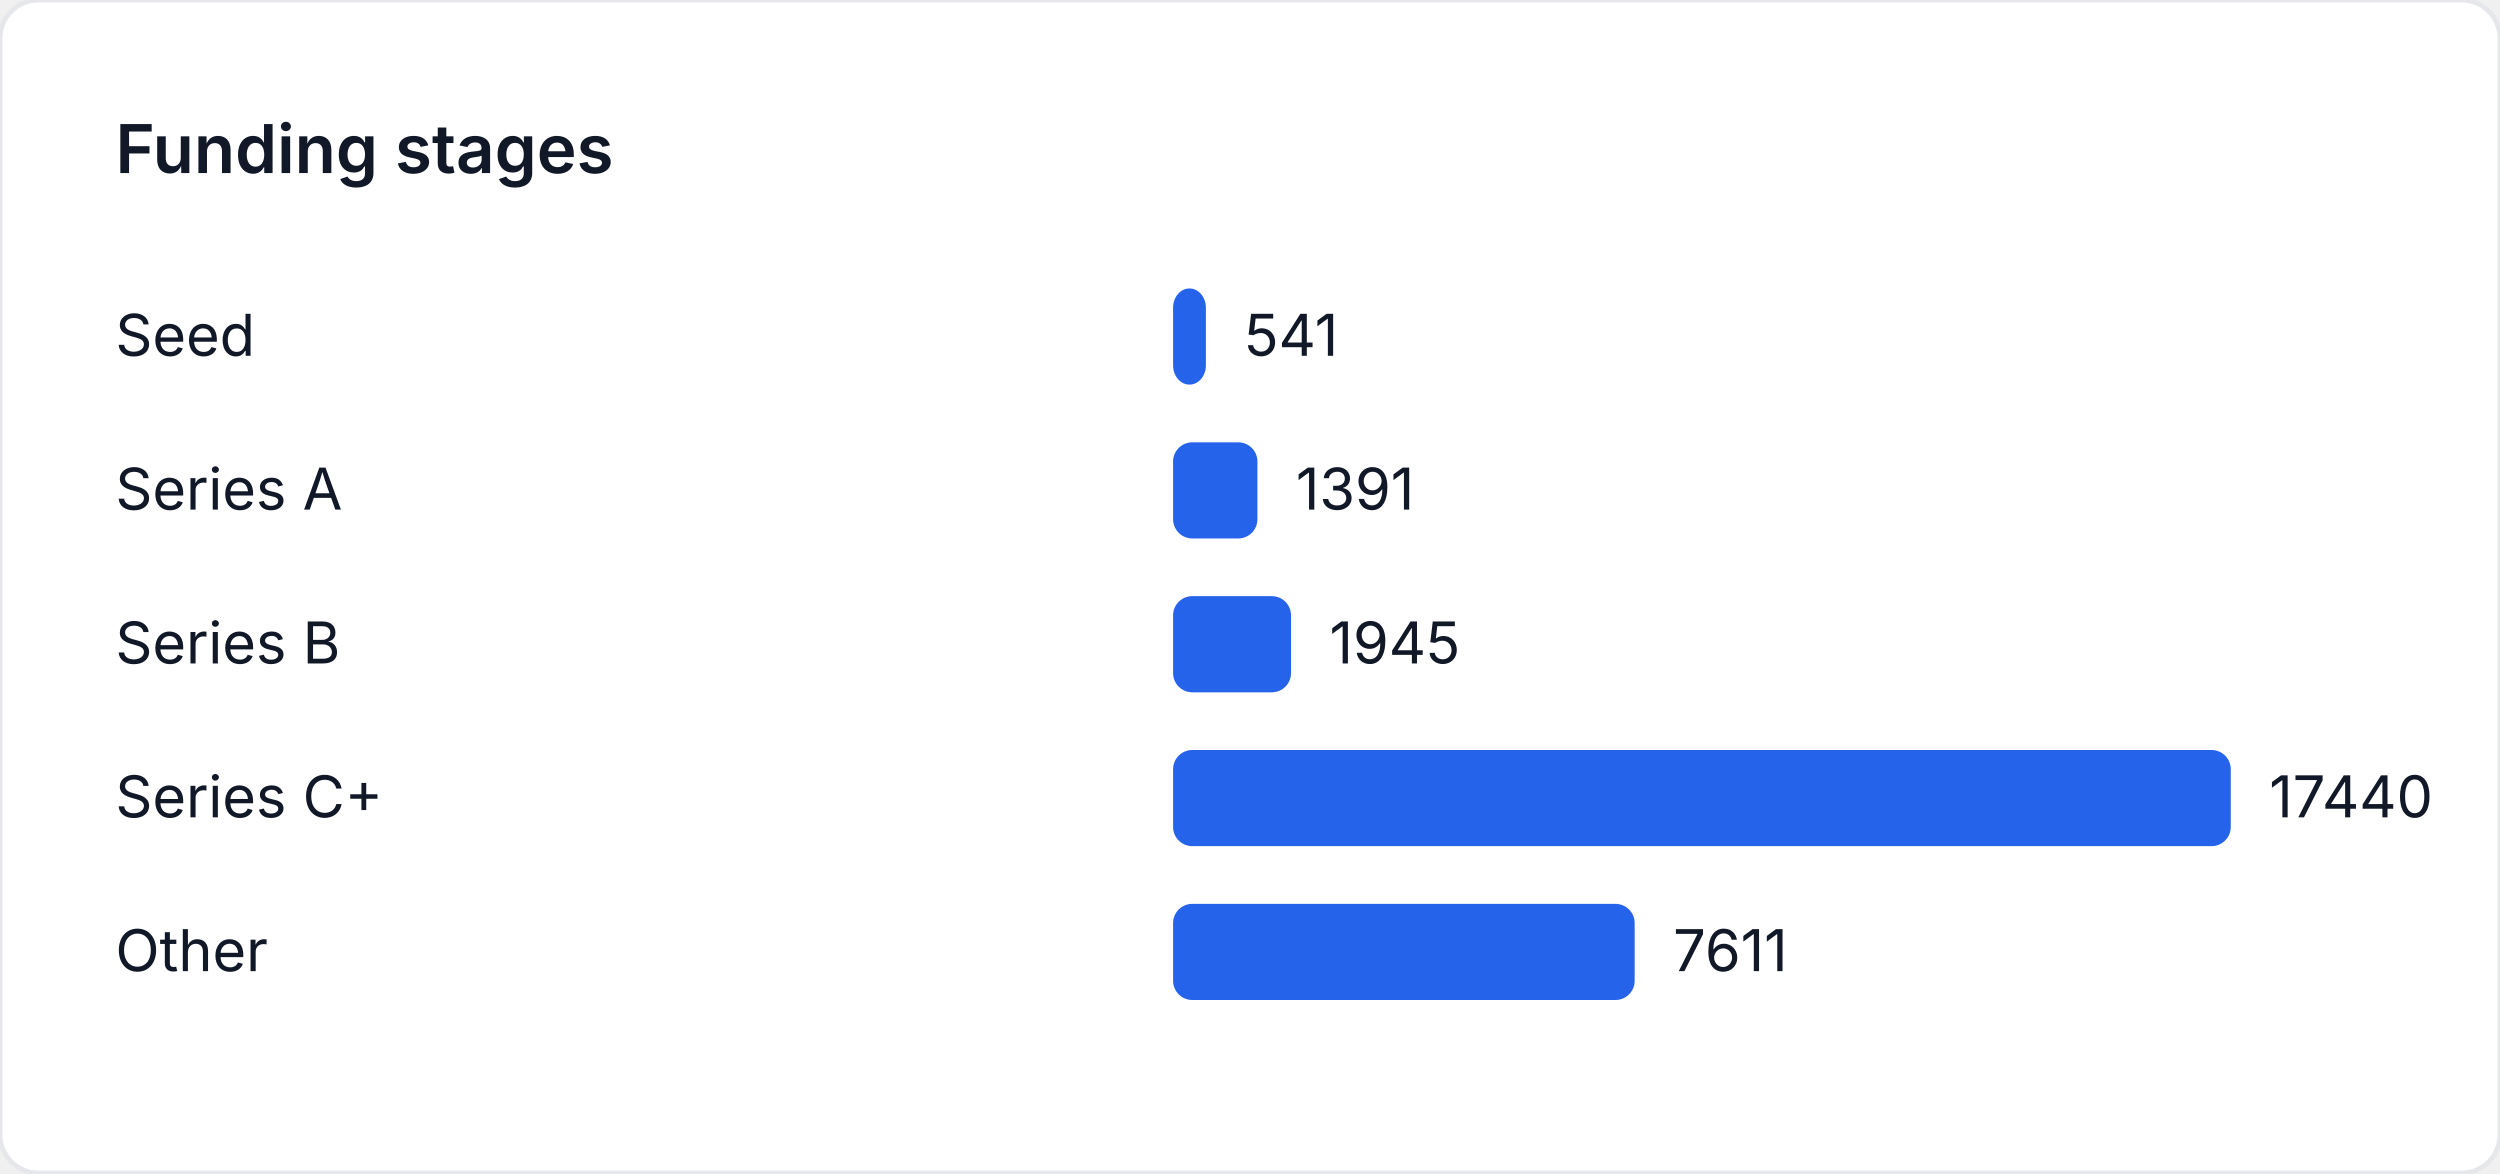
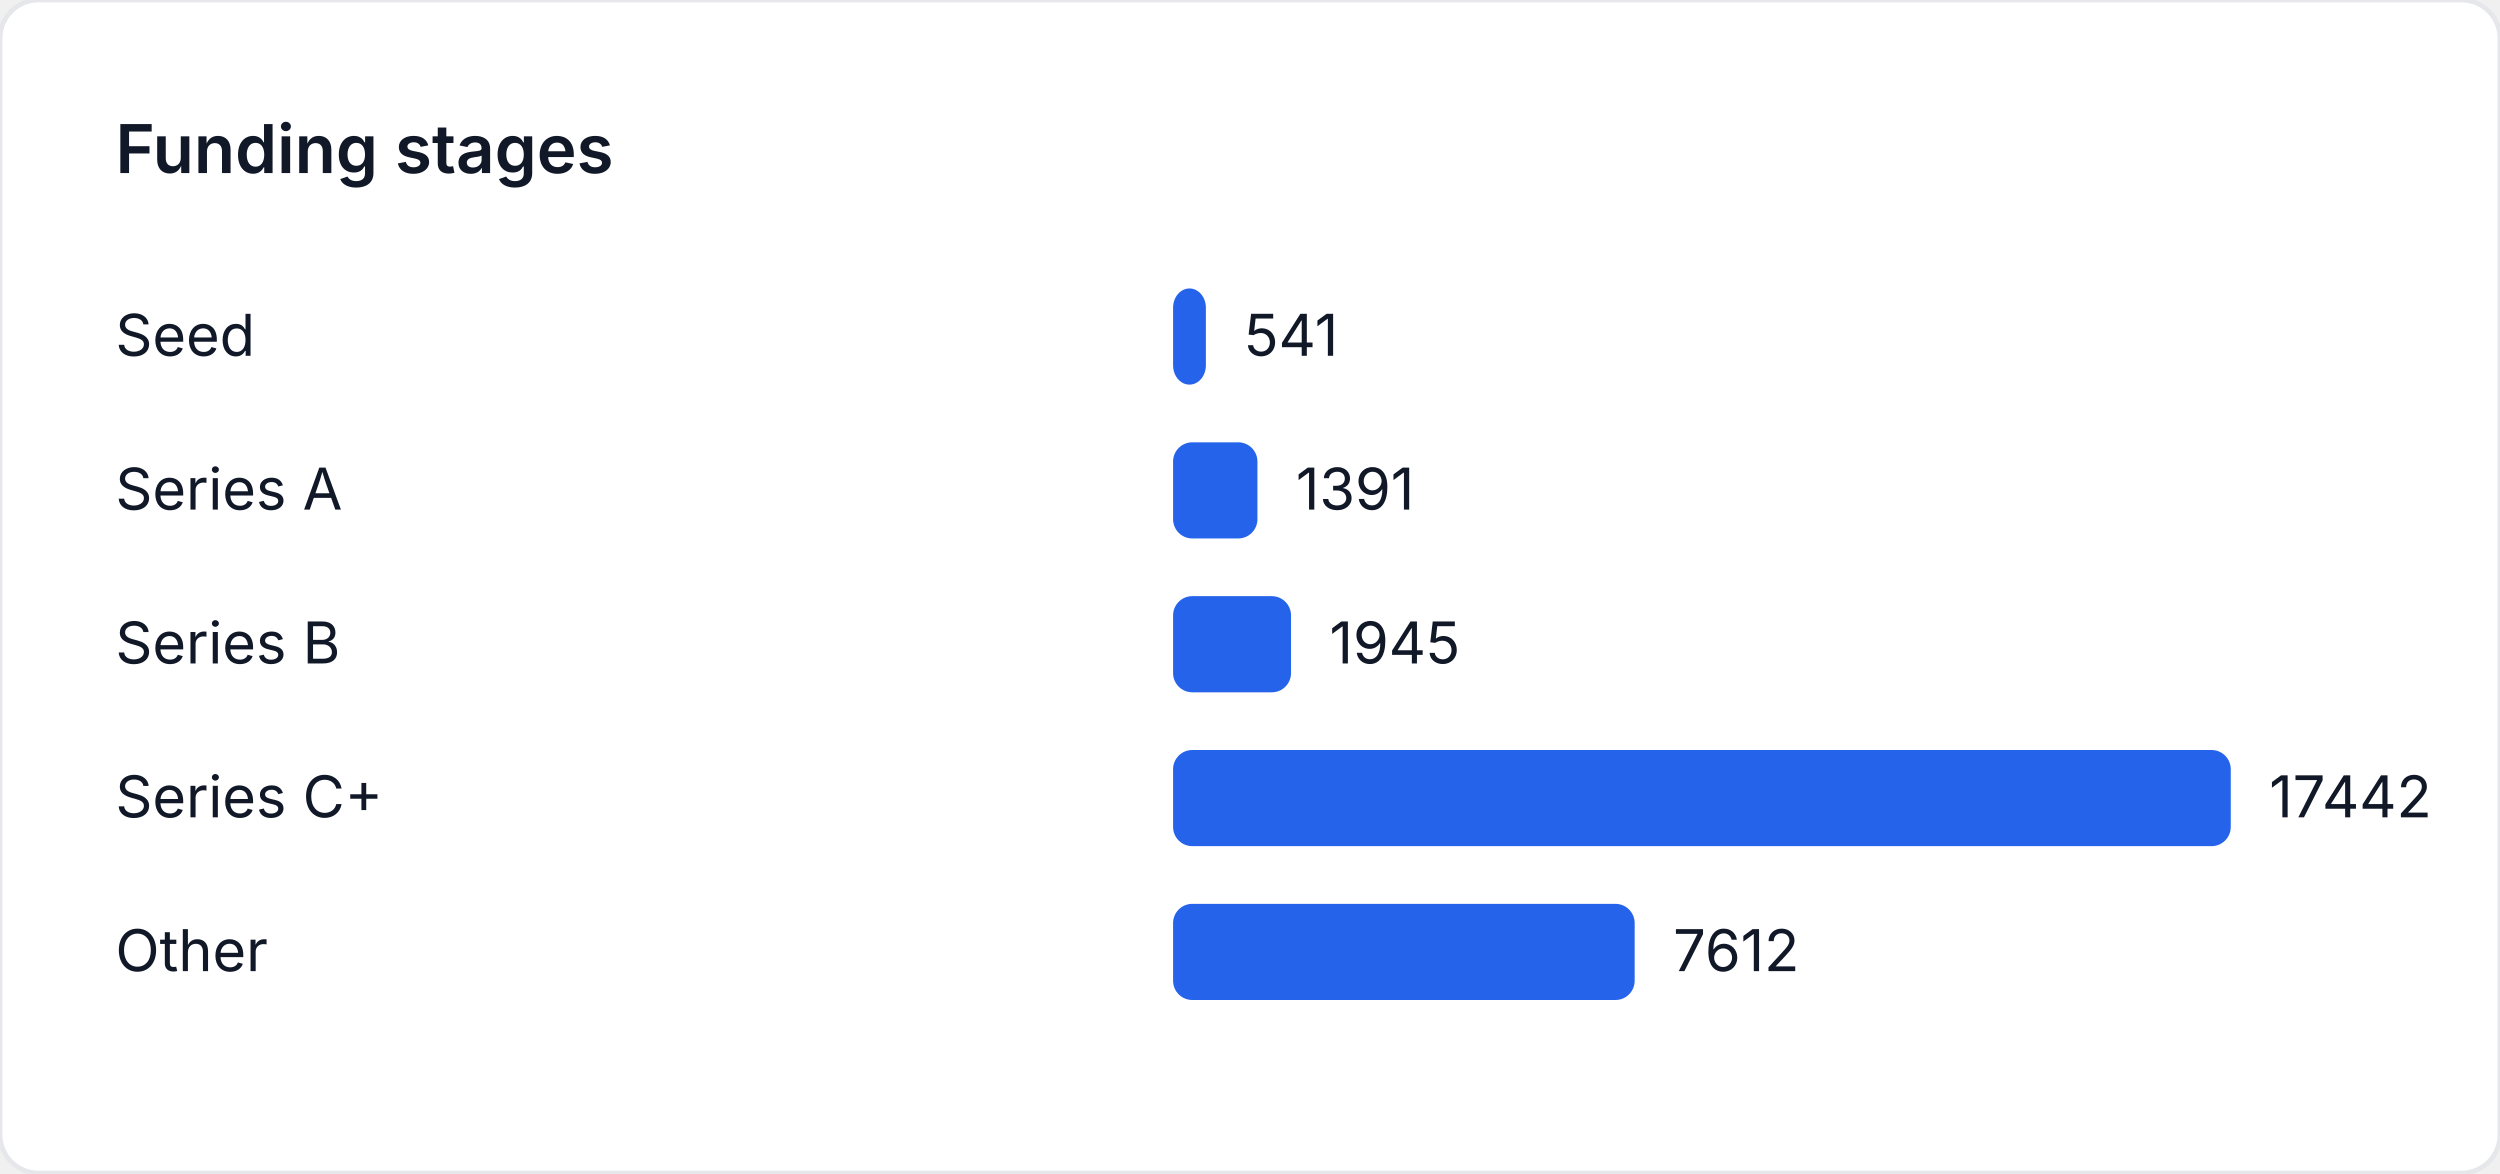
<svg xmlns="http://www.w3.org/2000/svg" width="520" height="244" viewBox="0 0 520 244" role="img" aria-label="Funding stages">
  <style>
    text { font-family: "Inter", "Segoe UI", sans-serif; font-size: 12px; fill: #111827; }
    .title { font-size: 14px; font-weight: 600; }
  </style>
  <rect width="520" height="244" fill="#ffffff" rx="8" ry="8" stroke="#e5e7eb" />
  <text class="title" x="24" y="36">Funding stages</text>
  <text x="24" y="74">Seed</text>
-   <rect x="244" y="60" width="6.825" height="20" fill="#2563eb" rx="4" />
-   <text x="258.825" y="74">541</text>
+   <rect x="244" y="60" width="6.824" height="20" fill="#2563eb" rx="4" />
+   <text x="258.824" y="74">541</text>
  <text x="24" y="106">Series A</text>
-   <rect x="244" y="92" width="17.547" height="20" fill="#2563eb" rx="4" />
-   <text x="269.547" y="106">1391</text>
+   <rect x="244" y="92" width="17.545" height="20" fill="#2563eb" rx="4" />
+   <text x="269.545" y="106">1391</text>
  <text x="24" y="138">Series B</text>
-   <rect x="244" y="124" width="24.536" height="20" fill="#2563eb" rx="4" />
-   <text x="276.536" y="138">1945</text>
+   <rect x="244" y="124" width="24.533" height="20" fill="#2563eb" rx="4" />
+   <text x="276.533" y="138">1945</text>
  <text x="24" y="170">Series C+</text>
  <rect x="244" y="156" width="220" height="20" fill="#2563eb" rx="4" />
-   <text x="472" y="170">17440</text>
+   <text x="472" y="170">17442</text>
  <text x="24" y="202">Other</text>
-   <rect x="244" y="188" width="96.01" height="20" fill="#2563eb" rx="4" />
-   <text x="348.01" y="202">7611</text>
+   <rect x="244" y="188" width="96.012" height="20" fill="#2563eb" rx="4" />
+   <text x="348.012" y="202">7612</text>
</svg>
